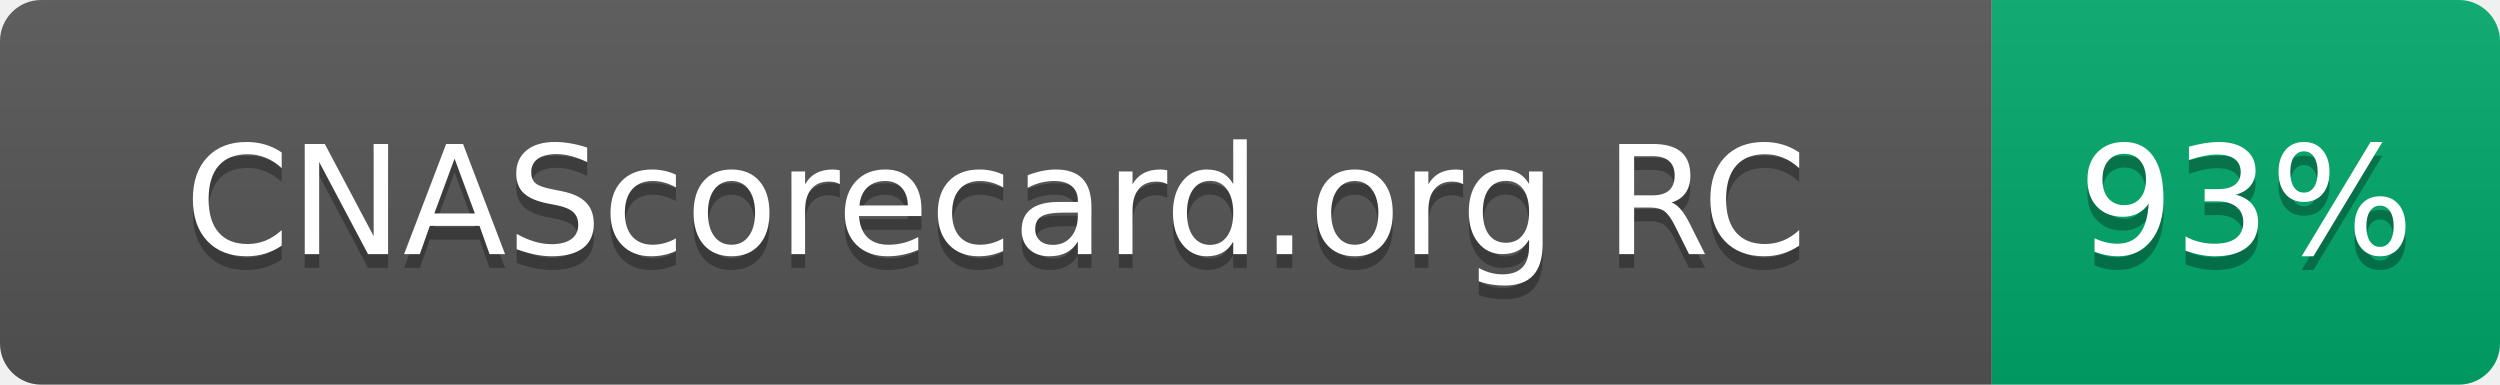
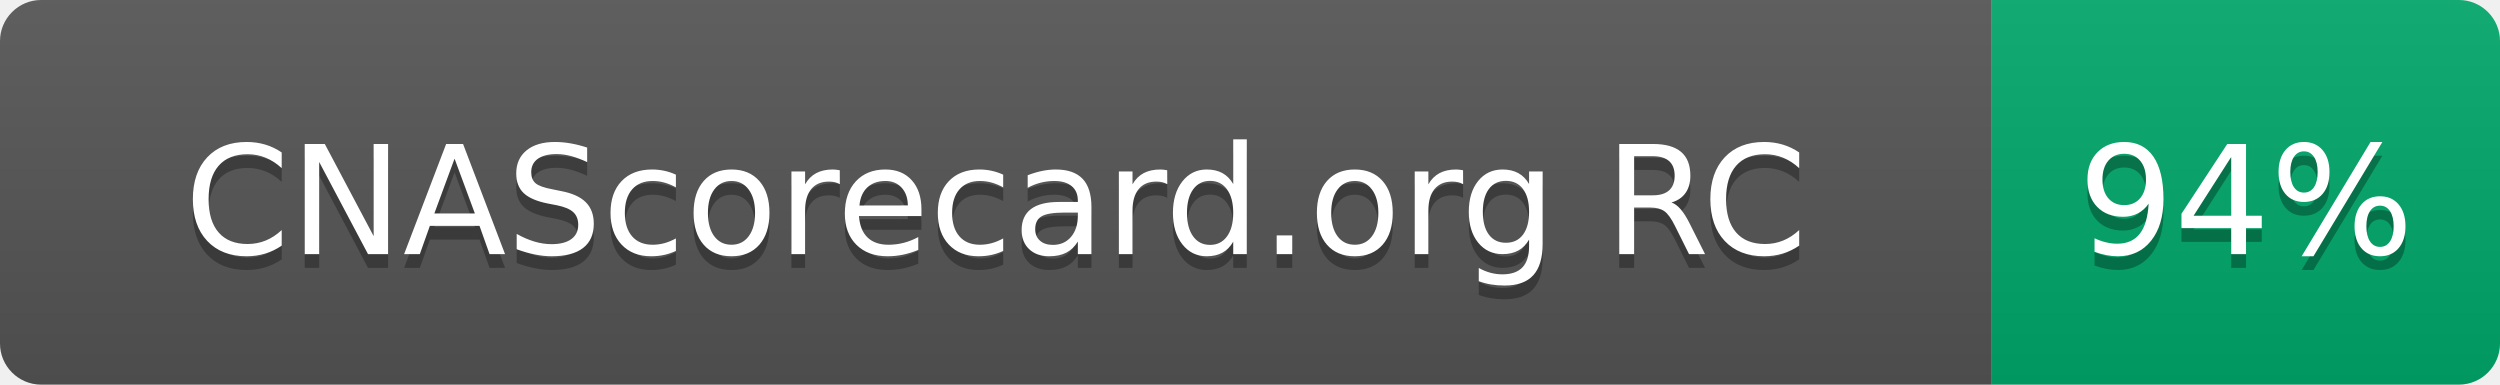
- <svg xmlns="http://www.w3.org/2000/svg" width="182" height="28" role="img" aria-label="CNAScorecard.org RC: 93%">
+ <svg xmlns="http://www.w3.org/2000/svg" width="182" height="28" role="img" aria-label="CNAScorecard.org RC: 94%">
  <linearGradient id="s" x2="0" y2="100%">
    <stop offset="0" stop-color="#bbb" stop-opacity=".1" />
    <stop offset="1" stop-opacity=".1" />
  </linearGradient>
  <clipPath id="r">
    <rect width="182" height="28" rx="3" fill="#fff" />
  </clipPath>
  <g clip-path="url(#r)">
    <rect width="145" height="28" fill="#555" />
    <rect x="145" width="37" height="28" fill="#00A86B" />
    <rect width="182" height="28" fill="url(#s)" />
  </g>
  <g fill="#fff" text-anchor="middle" font-family="Verdana,Geneva,DejaVu Sans,sans-serif" text-rendering="geometricPrecision" font-size="110">
    <text aria-hidden="true" x="725" y="195" fill="#010101" fill-opacity=".3" transform="scale(.1)" textLength="1178">CNAScorecard.org RC</text>
    <text x="725" y="185" transform="scale(.1)" fill="#fff" textLength="1178">CNAScorecard.org RC</text>
-     <text aria-hidden="true" x="1635" y="195" fill="#010101" fill-opacity=".3" transform="scale(.1)" textLength="210">93%</text>
-     <text x="1635" y="185" transform="scale(.1)" fill="#fff" textLength="210">93%</text>
+     <text aria-hidden="true" x="1635" y="195" fill="#010101" fill-opacity=".3" transform="scale(.1)" textLength="210">94%</text>
+     <text x="1635" y="185" transform="scale(.1)" fill="#fff" textLength="210">94%</text>
  </g>
</svg>
